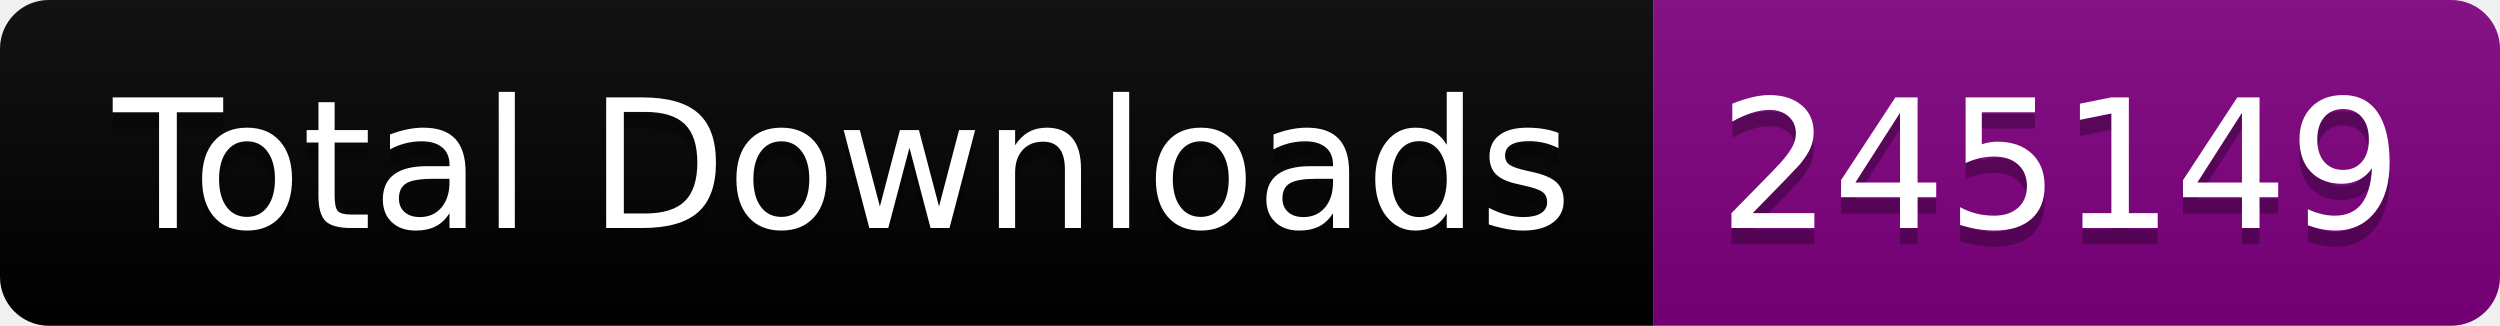
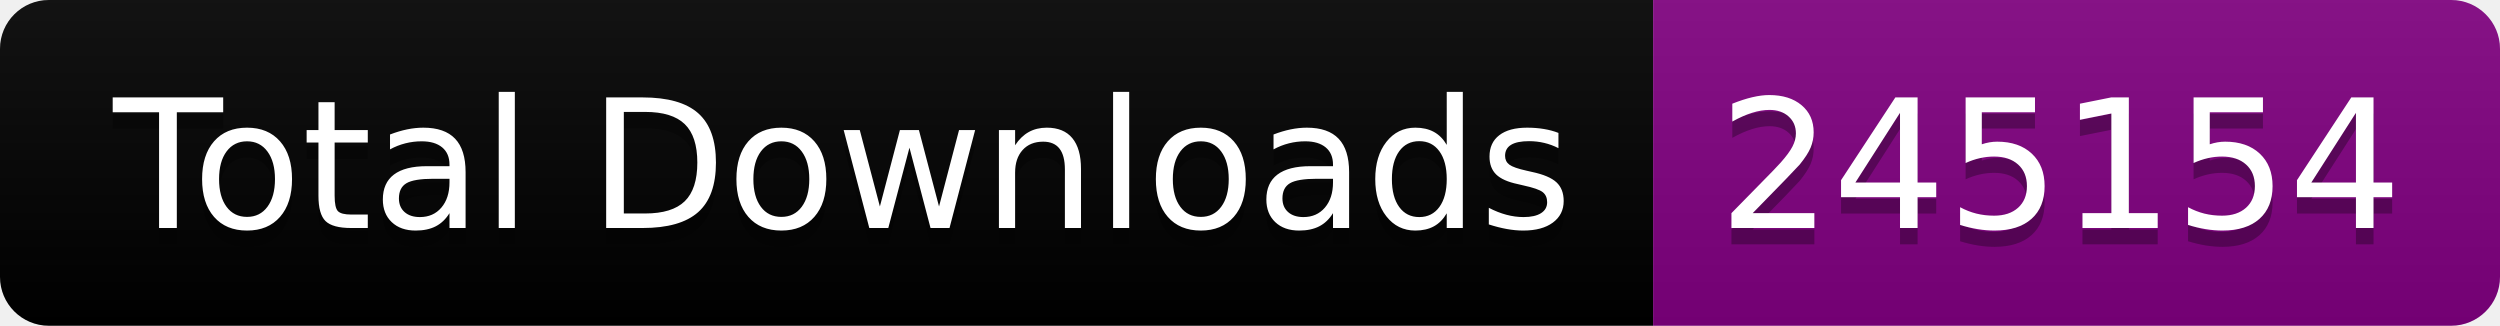
<svg xmlns="http://www.w3.org/2000/svg" width="153.5" height="20">
  <linearGradient id="smooth" x2="0" y2="100%">
    <stop offset="0" stop-color="#bbb" stop-opacity=".1" />
    <stop offset="1" stop-opacity=".1" />
  </linearGradient>
  <clipPath id="round">
    <rect width="153.5" height="20" rx="3" fill="#fff" />
  </clipPath>
  <g clip-path="url(#round)">
    <rect width="101.5" height="20" fill="black" />
    <rect x="101.5" width="52.0" height="20" fill="purple" />
    <rect width="153.5" height="20" fill="url(#smooth)" />
  </g>
  <g fill="#fff" text-anchor="middle" font-family="DejaVu Sans,Verdana,Geneva,sans-serif" font-size="110">
    <text x="517.5" y="150" fill="#010101" fill-opacity=".3" transform="scale(0.1)" textLength="915.0" lengthAdjust="spacing">Total Downloads</text>
    <text x="517.5" y="140" transform="scale(0.1)" textLength="915.0" lengthAdjust="spacing">Total Downloads</text>
-     <text x="1265.0" y="150" fill="#010101" fill-opacity=".3" transform="scale(0.1)" textLength="420.0" lengthAdjust="spacing">245149</text>
-     <text x="1265.0" y="140" transform="scale(0.1)" textLength="420.0" lengthAdjust="spacing">245149</text>
+     <text x="1265.0" y="150" fill="#010101" fill-opacity=".3" transform="scale(0.1)" textLength="420.0" lengthAdjust="spacing">245154</text>
+     <text x="1265.0" y="140" transform="scale(0.1)" textLength="420.0" lengthAdjust="spacing">245154</text>
  </g>
</svg>
